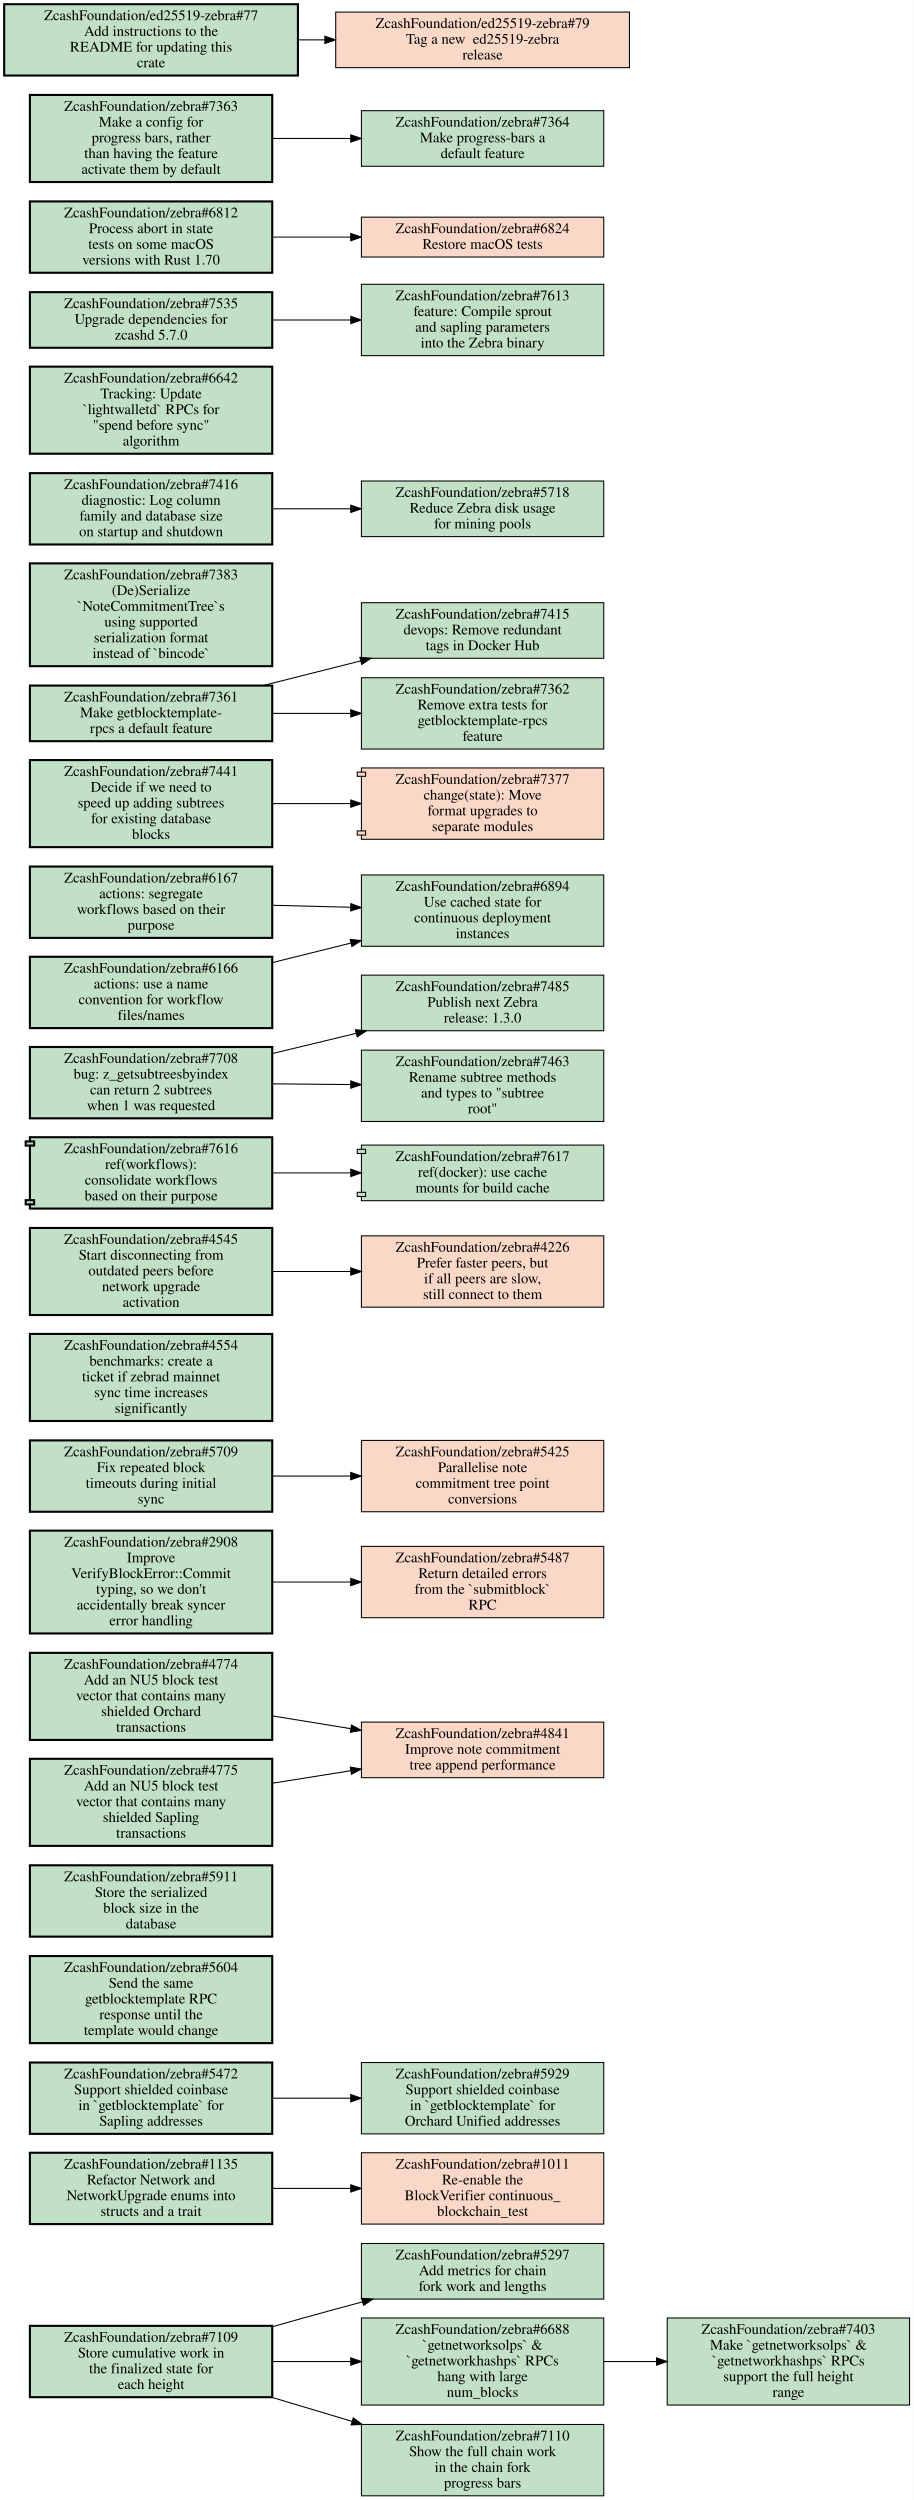
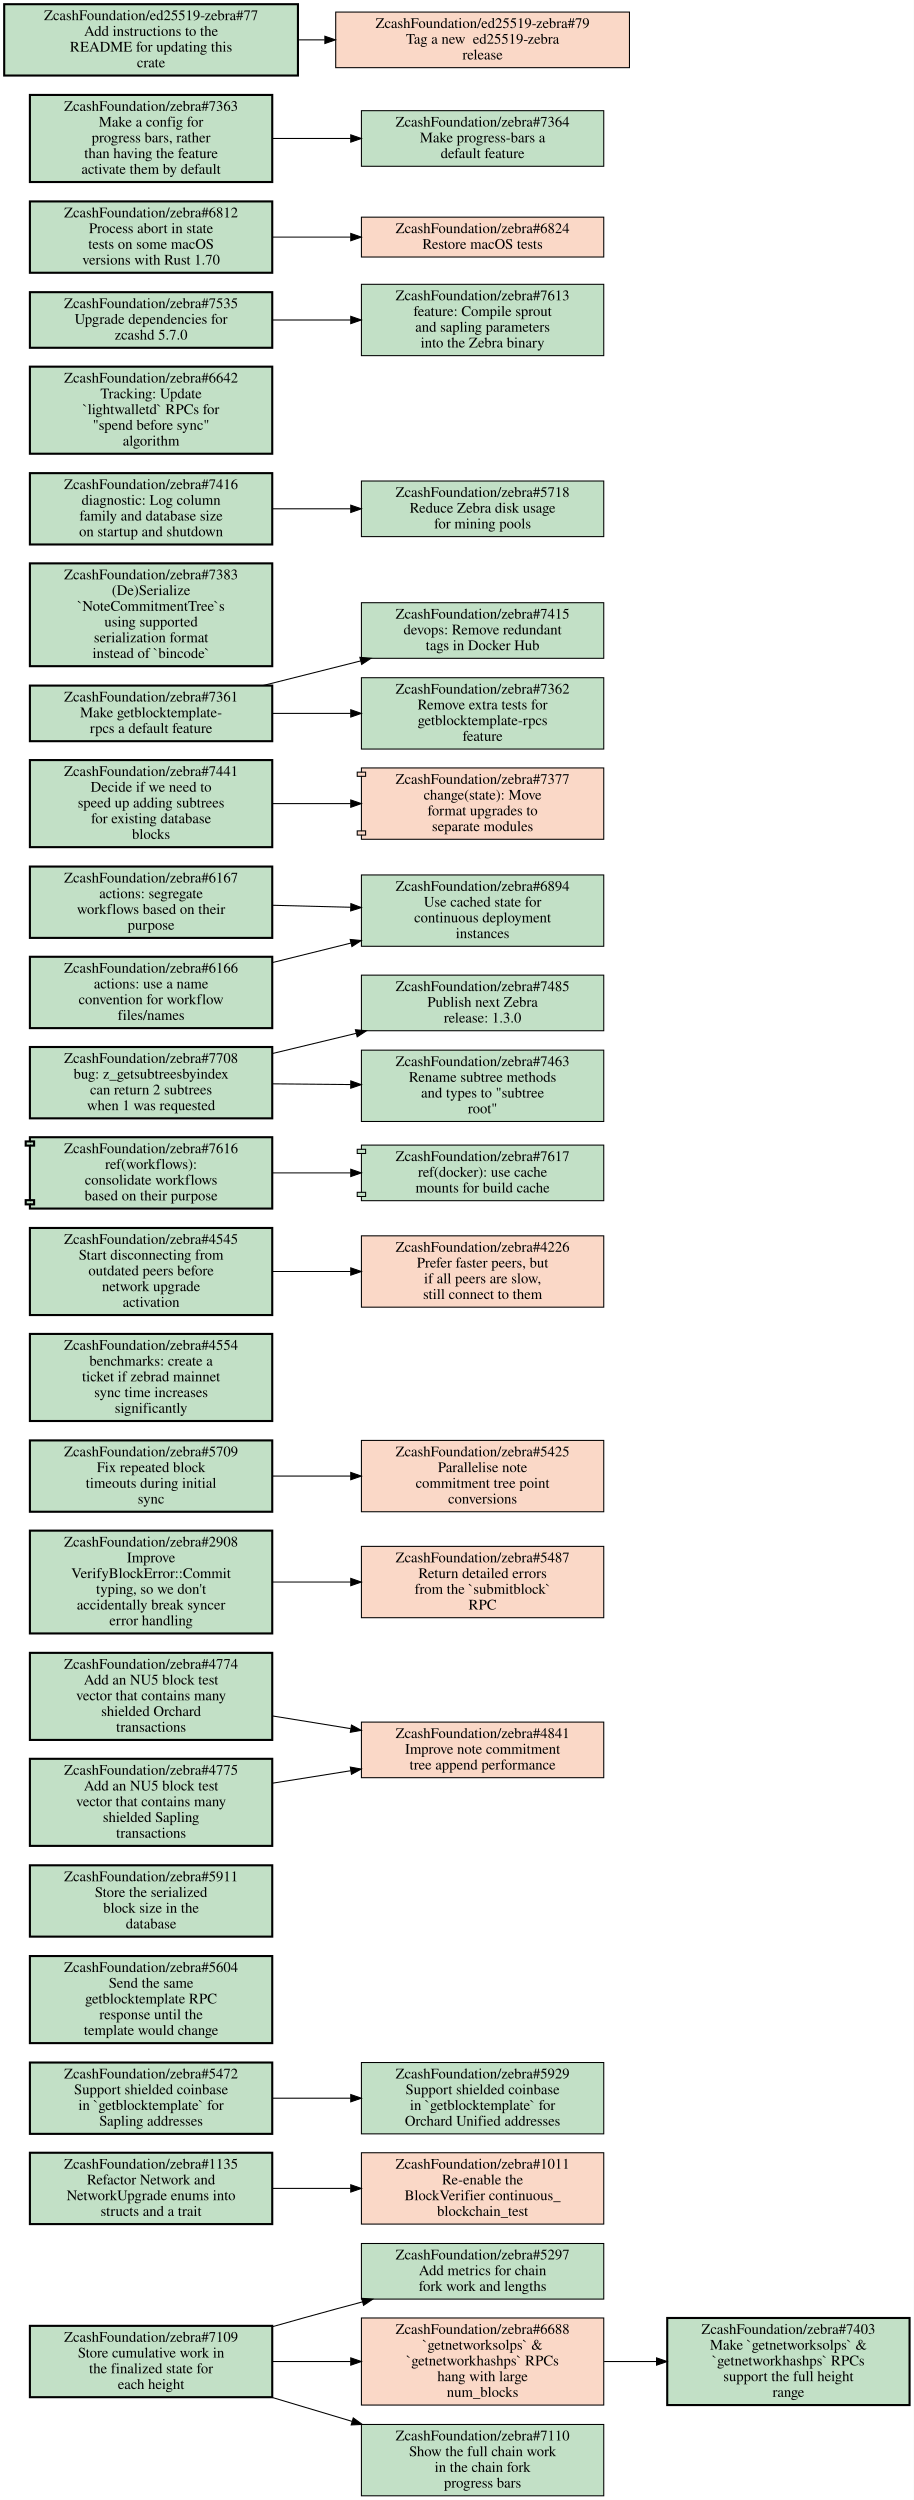
<svg xmlns="http://www.w3.org/2000/svg" xmlns:xlink="http://www.w3.org/1999/xlink" width="871pt" height="2383pt" viewBox="0.00 0.00 871.00 2383.00">
  <g id="graph0" class="graph" transform="scale(1 1) rotate(0) translate(4 2379)">
    <polygon fill="white" stroke="transparent" points="-4,4 -4,-2379 867,-2379 867,4 -4,4" />
    <g id="node1" class="node open">
      <g id="a_node1">
        <a xlink:href="https://github.com/ZcashFoundation/zebra/issues/5297" xlink:title="ZcashFoundation/zebra#5297&#10;Add metrics for chain&#10;fork work and lengths" target="_blank">
          <polygon fill="#c2e0c6" stroke="black" points="571.5,-240.5 340.5,-240.5 340.5,-187.5 571.5,-187.5 571.5,-240.5" />
          <text text-anchor="middle" x="456" y="-225.3" font-family="Times,serif" font-size="14.00">ZcashFoundation/zebra#5297</text>
          <text text-anchor="middle" x="456" y="-210.3" font-family="Times,serif" font-size="14.00">Add metrics for chain</text>
          <text text-anchor="middle" x="456" y="-195.3" font-family="Times,serif" font-size="14.00">fork work and lengths</text>
        </a>
      </g>
    </g>
    <g id="node2" class="node open">
      <g id="a_node2">
        <a xlink:href="https://github.com/ZcashFoundation/zebra/issues/1135" xlink:title="ZcashFoundation/zebra#1135&#10;Refactor Network and&#10;NetworkUpgrade enums into&#10;structs and a trait" target="_blank">
          <polygon fill="#c2e0c6" stroke="black" stroke-width="2" points="255.5,-327 24.5,-327 24.5,-259 255.5,-259 255.5,-327" />
          <text text-anchor="middle" x="140" y="-311.8" font-family="Times,serif" font-size="14.00">ZcashFoundation/zebra#1135</text>
          <text text-anchor="middle" x="140" y="-296.8" font-family="Times,serif" font-size="14.00">Refactor Network and</text>
          <text text-anchor="middle" x="140" y="-281.8" font-family="Times,serif" font-size="14.00">NetworkUpgrade enums into</text>
          <text text-anchor="middle" x="140" y="-266.8" font-family="Times,serif" font-size="14.00">structs and a trait</text>
        </a>
      </g>
    </g>
    <g id="node3" class="node closed">
      <g id="a_node3">
        <a xlink:href="https://github.com/ZcashFoundation/zebra/issues/1011" xlink:title="ZcashFoundation/zebra#1011&#10;Re-enable the&#10;BlockVerifier continuous_&#10;blockchain_test" target="_blank">
          <polygon fill="#fad8c7" stroke="black" points="571.5,-327 340.5,-327 340.5,-259 571.5,-259 571.5,-327" />
          <text text-anchor="middle" x="456" y="-311.8" font-family="Times,serif" font-size="14.00">ZcashFoundation/zebra#1011</text>
          <text text-anchor="middle" x="456" y="-296.8" font-family="Times,serif" font-size="14.00">Re-enable the</text>
          <text text-anchor="middle" x="456" y="-281.8" font-family="Times,serif" font-size="14.00">BlockVerifier continuous_</text>
          <text text-anchor="middle" x="456" y="-266.8" font-family="Times,serif" font-size="14.00">blockchain_test</text>
        </a>
      </g>
    </g>
    <g id="edge1" class="edge">
      <path fill="none" stroke="black" d="M255.69,-293C279.95,-293 305.65,-293 330.25,-293" />
      <polygon fill="black" stroke="black" points="330.35,-296.5 340.35,-293 330.35,-289.5 330.35,-296.5" />
    </g>
    <g id="node4" class="node open">
      <g id="a_node4">
        <a xlink:href="https://github.com/ZcashFoundation/zebra/issues/5472" xlink:title="ZcashFoundation/zebra#5472&#10;Support shielded coinbase&#10;in `getblocktemplate` for&#10;Sapling addresses" target="_blank">
          <polygon fill="#c2e0c6" stroke="black" stroke-width="2" points="255.5,-413 24.5,-413 24.5,-345 255.5,-345 255.5,-413" />
          <text text-anchor="middle" x="140" y="-397.8" font-family="Times,serif" font-size="14.00">ZcashFoundation/zebra#5472</text>
          <text text-anchor="middle" x="140" y="-382.8" font-family="Times,serif" font-size="14.00">Support shielded coinbase</text>
          <text text-anchor="middle" x="140" y="-367.8" font-family="Times,serif" font-size="14.00">in `getblocktemplate` for</text>
          <text text-anchor="middle" x="140" y="-352.8" font-family="Times,serif" font-size="14.00">Sapling addresses</text>
        </a>
      </g>
    </g>
    <g id="node5" class="node open">
      <g id="a_node5">
        <a xlink:href="https://github.com/ZcashFoundation/zebra/issues/5929" xlink:title="ZcashFoundation/zebra#5929&#10;Support shielded coinbase&#10;in `getblocktemplate` for&#10;Orchard Unified addresses" target="_blank">
          <polygon fill="#c2e0c6" stroke="black" points="571.5,-413 340.5,-413 340.5,-345 571.5,-345 571.5,-413" />
          <text text-anchor="middle" x="456" y="-397.8" font-family="Times,serif" font-size="14.00">ZcashFoundation/zebra#5929</text>
          <text text-anchor="middle" x="456" y="-382.8" font-family="Times,serif" font-size="14.00">Support shielded coinbase</text>
          <text text-anchor="middle" x="456" y="-367.8" font-family="Times,serif" font-size="14.00">in `getblocktemplate` for</text>
          <text text-anchor="middle" x="456" y="-352.8" font-family="Times,serif" font-size="14.00">Orchard Unified addresses</text>
        </a>
      </g>
    </g>
    <g id="edge2" class="edge">
      <path fill="none" stroke="black" d="M255.69,-379C279.95,-379 305.65,-379 330.25,-379" />
      <polygon fill="black" stroke="black" points="330.35,-382.5 340.35,-379 330.35,-375.5 330.35,-382.5" />
    </g>
    <g id="node6" class="node open">
      <g id="a_node6">
        <a xlink:href="https://github.com/ZcashFoundation/zebra/issues/7109" xlink:title="ZcashFoundation/zebra#7109&#10;Store cumulative work in&#10;the finalized state for&#10;each height" target="_blank">
          <polygon fill="#c2e0c6" stroke="black" stroke-width="2" points="255.5,-162 24.5,-162 24.5,-94 255.5,-94 255.5,-162" />
          <text text-anchor="middle" x="140" y="-146.8" font-family="Times,serif" font-size="14.00">ZcashFoundation/zebra#7109</text>
          <text text-anchor="middle" x="140" y="-131.8" font-family="Times,serif" font-size="14.00">Store cumulative work in</text>
          <text text-anchor="middle" x="140" y="-116.8" font-family="Times,serif" font-size="14.00">the finalized state for</text>
          <text text-anchor="middle" x="140" y="-101.8" font-family="Times,serif" font-size="14.00">each height</text>
        </a>
      </g>
    </g>
    <g id="edge3" class="edge">
      <path fill="none" stroke="black" d="M255.73,-161.22C275.79,-166.91 296.49,-172.69 316,-178 324.3,-180.26 332.89,-182.57 341.54,-184.86" />
      <polygon fill="black" stroke="black" points="340.76,-188.27 351.32,-187.45 342.55,-181.51 340.76,-188.27" />
    </g>
-     <g id="node7" class="node open">
+     <g id="node7" class="node closed">
      <g id="a_node7">
        <a xlink:href="https://github.com/ZcashFoundation/zebra/issues/6688" xlink:title="ZcashFoundation/zebra#6688&#10;`getnetworksolps` &amp;&#10;`getnetworkhashps` RPCs&#10;hang with large&#10;num_blocks" target="_blank">
-           <polygon fill="#c2e0c6" stroke="black" points="571.5,-169.5 340.5,-169.5 340.5,-86.5 571.5,-86.5 571.5,-169.5" />
+           <polygon fill="#fad8c7" stroke="black" points="571.5,-169.5 340.5,-169.5 340.5,-86.5 571.5,-86.5 571.5,-169.5" />
          <text text-anchor="middle" x="456" y="-154.3" font-family="Times,serif" font-size="14.00">ZcashFoundation/zebra#6688</text>
          <text text-anchor="middle" x="456" y="-139.3" font-family="Times,serif" font-size="14.00">`getnetworksolps` &amp;</text>
          <text text-anchor="middle" x="456" y="-124.3" font-family="Times,serif" font-size="14.00">`getnetworkhashps` RPCs</text>
          <text text-anchor="middle" x="456" y="-109.3" font-family="Times,serif" font-size="14.00">hang with large</text>
          <text text-anchor="middle" x="456" y="-94.3" font-family="Times,serif" font-size="14.00">num_blocks</text>
        </a>
      </g>
    </g>
    <g id="edge4" class="edge">
      <path fill="none" stroke="black" d="M255.69,-128C279.95,-128 305.65,-128 330.25,-128" />
      <polygon fill="black" stroke="black" points="330.35,-131.5 340.35,-128 330.35,-124.5 330.35,-131.5" />
    </g>
    <g id="node8" class="node open">
      <g id="a_node8">
        <a xlink:href="https://github.com/ZcashFoundation/zebra/issues/7110" xlink:title="ZcashFoundation/zebra#7110&#10;Show the full chain work&#10;in the chain fork&#10;progress bars" target="_blank">
          <polygon fill="#c2e0c6" stroke="black" points="571.5,-68 340.5,-68 340.5,0 571.5,0 571.5,-68" />
          <text text-anchor="middle" x="456" y="-52.8" font-family="Times,serif" font-size="14.00">ZcashFoundation/zebra#7110</text>
          <text text-anchor="middle" x="456" y="-37.8" font-family="Times,serif" font-size="14.00">Show the full chain work</text>
          <text text-anchor="middle" x="456" y="-22.8" font-family="Times,serif" font-size="14.00">in the chain fork</text>
          <text text-anchor="middle" x="456" y="-7.8" font-family="Times,serif" font-size="14.00">progress bars</text>
        </a>
      </g>
    </g>
    <g id="edge5" class="edge">
      <path fill="none" stroke="black" d="M254.81,-93.93C279.78,-86.45 306.34,-78.5 331.68,-70.92" />
      <polygon fill="black" stroke="black" points="332.74,-74.25 341.32,-68.03 330.74,-67.55 332.74,-74.25" />
    </g>
    <g id="node9" class="node open">
      <g id="a_node9">
        <a xlink:href="https://github.com/ZcashFoundation/zebra/issues/7403" xlink:title="ZcashFoundation/zebra#7403&#10;Make `getnetworksolps` &amp;&#10;`getnetworkhashps` RPCs&#10;support the full height&#10;range" target="_blank">
-           <polygon fill="#c2e0c6" stroke="black" points="863,-169.5 632,-169.5 632,-86.5 863,-86.5 863,-169.5" />
+           <polygon fill="#c2e0c6" stroke="black" stroke-width="2" points="863,-169.5 632,-169.5 632,-86.5 863,-86.5 863,-169.5" />
          <text text-anchor="middle" x="747.5" y="-154.3" font-family="Times,serif" font-size="14.00">ZcashFoundation/zebra#7403</text>
          <text text-anchor="middle" x="747.5" y="-139.3" font-family="Times,serif" font-size="14.00">Make `getnetworksolps` &amp;</text>
          <text text-anchor="middle" x="747.5" y="-124.3" font-family="Times,serif" font-size="14.00">`getnetworkhashps` RPCs</text>
          <text text-anchor="middle" x="747.5" y="-109.3" font-family="Times,serif" font-size="14.00">support the full height</text>
          <text text-anchor="middle" x="747.5" y="-94.3" font-family="Times,serif" font-size="14.00">range</text>
        </a>
      </g>
    </g>
    <g id="edge6" class="edge">
      <path fill="none" stroke="black" d="M571.83,-128C588.18,-128 605.05,-128 621.57,-128" />
      <polygon fill="black" stroke="black" points="621.81,-131.5 631.81,-128 621.81,-124.5 621.81,-131.5" />
    </g>
    <g id="node10" class="node open">
      <g id="a_node10">
        <a xlink:href="https://github.com/ZcashFoundation/zebra/issues/5604" xlink:title="ZcashFoundation/zebra#5604&#10;Send the same&#10;getblocktemplate RPC&#10;response until the&#10;template would change" target="_blank">
          <polygon fill="#c2e0c6" stroke="black" stroke-width="2" points="255.5,-514.5 24.5,-514.5 24.5,-431.5 255.5,-431.5 255.5,-514.5" />
          <text text-anchor="middle" x="140" y="-499.3" font-family="Times,serif" font-size="14.00">ZcashFoundation/zebra#5604</text>
          <text text-anchor="middle" x="140" y="-484.3" font-family="Times,serif" font-size="14.00">Send the same</text>
          <text text-anchor="middle" x="140" y="-469.3" font-family="Times,serif" font-size="14.00">getblocktemplate RPC</text>
          <text text-anchor="middle" x="140" y="-454.3" font-family="Times,serif" font-size="14.00">response until the</text>
          <text text-anchor="middle" x="140" y="-439.3" font-family="Times,serif" font-size="14.00">template would change</text>
        </a>
      </g>
    </g>
    <g id="node11" class="node open">
      <g id="a_node11">
        <a xlink:href="https://github.com/ZcashFoundation/zebra/issues/5911" xlink:title="ZcashFoundation/zebra#5911&#10;Store the serialized&#10;block size in the&#10;database" target="_blank">
          <polygon fill="#c2e0c6" stroke="black" stroke-width="2" points="255.5,-601 24.5,-601 24.5,-533 255.5,-533 255.5,-601" />
          <text text-anchor="middle" x="140" y="-585.8" font-family="Times,serif" font-size="14.00">ZcashFoundation/zebra#5911</text>
          <text text-anchor="middle" x="140" y="-570.8" font-family="Times,serif" font-size="14.00">Store the serialized</text>
          <text text-anchor="middle" x="140" y="-555.8" font-family="Times,serif" font-size="14.00">block size in the</text>
          <text text-anchor="middle" x="140" y="-540.8" font-family="Times,serif" font-size="14.00">database</text>
        </a>
      </g>
    </g>
    <g id="node12" class="node closed">
      <g id="a_node12">
        <a xlink:href="https://github.com/ZcashFoundation/zebra/issues/4841" xlink:title="ZcashFoundation/zebra#4841&#10;Improve note commitment&#10;tree append performance" target="_blank">
          <polygon fill="#fad8c7" stroke="black" points="571.5,-737.5 340.5,-737.5 340.5,-684.5 571.5,-684.5 571.5,-737.5" />
          <text text-anchor="middle" x="456" y="-722.3" font-family="Times,serif" font-size="14.00">ZcashFoundation/zebra#4841</text>
          <text text-anchor="middle" x="456" y="-707.3" font-family="Times,serif" font-size="14.00">Improve note commitment</text>
          <text text-anchor="middle" x="456" y="-692.3" font-family="Times,serif" font-size="14.00">tree append performance</text>
        </a>
      </g>
    </g>
    <g id="node13" class="node open">
      <g id="a_node13">
        <a xlink:href="https://github.com/ZcashFoundation/zebra/issues/2908" xlink:title="ZcashFoundation/zebra#2908&#10;Improve&#10;VerifyBlockError::Commit&#10;typing, so we don't&#10;accidentally break syncer&#10;error handling" target="_blank">
          <polygon fill="#c2e0c6" stroke="black" stroke-width="2" points="255.5,-920 24.5,-920 24.5,-822 255.5,-822 255.5,-920" />
          <text text-anchor="middle" x="140" y="-904.8" font-family="Times,serif" font-size="14.00">ZcashFoundation/zebra#2908</text>
          <text text-anchor="middle" x="140" y="-889.8" font-family="Times,serif" font-size="14.00">Improve</text>
          <text text-anchor="middle" x="140" y="-874.8" font-family="Times,serif" font-size="14.00">VerifyBlockError::Commit</text>
          <text text-anchor="middle" x="140" y="-859.8" font-family="Times,serif" font-size="14.00">typing, so we don't</text>
          <text text-anchor="middle" x="140" y="-844.8" font-family="Times,serif" font-size="14.00">accidentally break syncer</text>
          <text text-anchor="middle" x="140" y="-829.8" font-family="Times,serif" font-size="14.00">error handling</text>
        </a>
      </g>
    </g>
    <g id="node14" class="node closed">
      <g id="a_node14">
        <a xlink:href="https://github.com/ZcashFoundation/zebra/issues/5487" xlink:title="ZcashFoundation/zebra#5487&#10;Return detailed errors&#10;from the `submitblock`&#10;RPC" target="_blank">
          <polygon fill="#fad8c7" stroke="black" points="571.5,-905 340.5,-905 340.5,-837 571.5,-837 571.5,-905" />
          <text text-anchor="middle" x="456" y="-889.8" font-family="Times,serif" font-size="14.00">ZcashFoundation/zebra#5487</text>
          <text text-anchor="middle" x="456" y="-874.8" font-family="Times,serif" font-size="14.00">Return detailed errors</text>
          <text text-anchor="middle" x="456" y="-859.8" font-family="Times,serif" font-size="14.00">from the `submitblock`</text>
          <text text-anchor="middle" x="456" y="-844.8" font-family="Times,serif" font-size="14.00">RPC</text>
        </a>
      </g>
    </g>
    <g id="edge7" class="edge">
      <path fill="none" stroke="black" d="M255.69,-871C279.95,-871 305.65,-871 330.25,-871" />
      <polygon fill="black" stroke="black" points="330.35,-874.5 340.35,-871 330.35,-867.5 330.35,-874.5" />
    </g>
    <g id="node15" class="node open">
      <g id="a_node15">
        <a xlink:href="https://github.com/ZcashFoundation/zebra/issues/5709" xlink:title="ZcashFoundation/zebra#5709&#10;Fix repeated block&#10;timeouts during initial&#10;sync" target="_blank">
          <polygon fill="#c2e0c6" stroke="black" stroke-width="2" points="255.5,-1006 24.5,-1006 24.5,-938 255.5,-938 255.5,-1006" />
          <text text-anchor="middle" x="140" y="-990.8" font-family="Times,serif" font-size="14.00">ZcashFoundation/zebra#5709</text>
          <text text-anchor="middle" x="140" y="-975.8" font-family="Times,serif" font-size="14.00">Fix repeated block</text>
          <text text-anchor="middle" x="140" y="-960.8" font-family="Times,serif" font-size="14.00">timeouts during initial</text>
          <text text-anchor="middle" x="140" y="-945.8" font-family="Times,serif" font-size="14.00">sync</text>
        </a>
      </g>
    </g>
    <g id="node16" class="node closed">
      <g id="a_node16">
        <a xlink:href="https://github.com/ZcashFoundation/zebra/issues/5425" xlink:title="ZcashFoundation/zebra#5425&#10;Parallelise note&#10;commitment tree point&#10;conversions" target="_blank">
          <polygon fill="#fad8c7" stroke="black" points="571.5,-1006 340.5,-1006 340.5,-938 571.5,-938 571.5,-1006" />
          <text text-anchor="middle" x="456" y="-990.8" font-family="Times,serif" font-size="14.00">ZcashFoundation/zebra#5425</text>
          <text text-anchor="middle" x="456" y="-975.8" font-family="Times,serif" font-size="14.00">Parallelise note</text>
          <text text-anchor="middle" x="456" y="-960.8" font-family="Times,serif" font-size="14.00">commitment tree point</text>
          <text text-anchor="middle" x="456" y="-945.8" font-family="Times,serif" font-size="14.00">conversions</text>
        </a>
      </g>
    </g>
    <g id="edge8" class="edge">
      <path fill="none" stroke="black" d="M255.69,-972C279.95,-972 305.65,-972 330.25,-972" />
      <polygon fill="black" stroke="black" points="330.35,-975.5 340.35,-972 330.35,-968.5 330.35,-975.5" />
    </g>
    <g id="node17" class="node open">
      <g id="a_node17">
        <a xlink:href="https://github.com/ZcashFoundation/zebra/issues/4774" xlink:title="ZcashFoundation/zebra#4774&#10;Add an NU5 block test&#10;vector that contains many&#10;shielded Orchard&#10;transactions" target="_blank">
          <polygon fill="#c2e0c6" stroke="black" stroke-width="2" points="255.5,-803.5 24.5,-803.5 24.5,-720.5 255.5,-720.5 255.5,-803.5" />
          <text text-anchor="middle" x="140" y="-788.3" font-family="Times,serif" font-size="14.00">ZcashFoundation/zebra#4774</text>
          <text text-anchor="middle" x="140" y="-773.3" font-family="Times,serif" font-size="14.00">Add an NU5 block test</text>
          <text text-anchor="middle" x="140" y="-758.3" font-family="Times,serif" font-size="14.00">vector that contains many</text>
          <text text-anchor="middle" x="140" y="-743.3" font-family="Times,serif" font-size="14.00">shielded Orchard</text>
          <text text-anchor="middle" x="140" y="-728.3" font-family="Times,serif" font-size="14.00">transactions</text>
        </a>
      </g>
    </g>
    <g id="edge9" class="edge">
      <path fill="none" stroke="black" d="M255.69,-743.37C279.95,-739.43 305.65,-735.26 330.25,-731.26" />
      <polygon fill="black" stroke="black" points="331.04,-734.68 340.35,-729.62 329.92,-727.77 331.04,-734.68" />
    </g>
    <g id="node18" class="node open">
      <g id="a_node18">
        <a xlink:href="https://github.com/ZcashFoundation/zebra/issues/4775" xlink:title="ZcashFoundation/zebra#4775&#10;Add an NU5 block test&#10;vector that contains many&#10;shielded Sapling&#10;transactions" target="_blank">
          <polygon fill="#c2e0c6" stroke="black" stroke-width="2" points="255.5,-702.5 24.5,-702.5 24.5,-619.5 255.5,-619.5 255.5,-702.5" />
          <text text-anchor="middle" x="140" y="-687.3" font-family="Times,serif" font-size="14.00">ZcashFoundation/zebra#4775</text>
          <text text-anchor="middle" x="140" y="-672.3" font-family="Times,serif" font-size="14.00">Add an NU5 block test</text>
          <text text-anchor="middle" x="140" y="-657.3" font-family="Times,serif" font-size="14.00">vector that contains many</text>
          <text text-anchor="middle" x="140" y="-642.3" font-family="Times,serif" font-size="14.00">shielded Sapling</text>
          <text text-anchor="middle" x="140" y="-627.3" font-family="Times,serif" font-size="14.00">transactions</text>
        </a>
      </g>
    </g>
    <g id="edge10" class="edge">
      <path fill="none" stroke="black" d="M255.69,-679.26C279.95,-683.13 305.65,-687.22 330.25,-691.14" />
      <polygon fill="black" stroke="black" points="329.93,-694.63 340.35,-692.74 331.02,-687.72 329.93,-694.63" />
    </g>
    <g id="node19" class="node open">
      <g id="a_node19">
        <a xlink:href="https://github.com/ZcashFoundation/zebra/issues/4554" xlink:title="ZcashFoundation/zebra#4554&#10;benchmarks: create a&#10;ticket if zebrad mainnet&#10;sync time increases&#10;significantly" target="_blank">
          <polygon fill="#c2e0c6" stroke="black" stroke-width="2" points="255.5,-1107.5 24.5,-1107.5 24.5,-1024.5 255.5,-1024.5 255.5,-1107.5" />
          <text text-anchor="middle" x="140" y="-1092.3" font-family="Times,serif" font-size="14.00">ZcashFoundation/zebra#4554</text>
          <text text-anchor="middle" x="140" y="-1077.3" font-family="Times,serif" font-size="14.00">benchmarks: create a</text>
          <text text-anchor="middle" x="140" y="-1062.3" font-family="Times,serif" font-size="14.00">ticket if zebrad mainnet</text>
          <text text-anchor="middle" x="140" y="-1047.3" font-family="Times,serif" font-size="14.00">sync time increases</text>
          <text text-anchor="middle" x="140" y="-1032.3" font-family="Times,serif" font-size="14.00">significantly</text>
        </a>
      </g>
    </g>
    <g id="node20" class="node open">
      <g id="a_node20">
        <a xlink:href="https://github.com/ZcashFoundation/zebra/issues/4545" xlink:title="ZcashFoundation/zebra#4545&#10;Start disconnecting from&#10;outdated peers before&#10;network upgrade&#10;activation" target="_blank">
          <polygon fill="#c2e0c6" stroke="black" stroke-width="2" points="255.5,-1208.5 24.5,-1208.5 24.5,-1125.5 255.5,-1125.5 255.5,-1208.5" />
          <text text-anchor="middle" x="140" y="-1193.3" font-family="Times,serif" font-size="14.00">ZcashFoundation/zebra#4545</text>
          <text text-anchor="middle" x="140" y="-1178.3" font-family="Times,serif" font-size="14.00">Start disconnecting from</text>
          <text text-anchor="middle" x="140" y="-1163.3" font-family="Times,serif" font-size="14.00">outdated peers before</text>
          <text text-anchor="middle" x="140" y="-1148.3" font-family="Times,serif" font-size="14.00">network upgrade</text>
          <text text-anchor="middle" x="140" y="-1133.3" font-family="Times,serif" font-size="14.00">activation</text>
        </a>
      </g>
    </g>
    <g id="node21" class="node closed">
      <g id="a_node21">
        <a xlink:href="https://github.com/ZcashFoundation/zebra/issues/4226" xlink:title="ZcashFoundation/zebra#4226&#10;Prefer faster peers, but&#10;if all peers are slow,&#10;still connect to them" target="_blank">
          <polygon fill="#fad8c7" stroke="black" points="571.5,-1201 340.5,-1201 340.5,-1133 571.5,-1133 571.5,-1201" />
          <text text-anchor="middle" x="456" y="-1185.8" font-family="Times,serif" font-size="14.00">ZcashFoundation/zebra#4226</text>
          <text text-anchor="middle" x="456" y="-1170.8" font-family="Times,serif" font-size="14.00">Prefer faster peers, but</text>
          <text text-anchor="middle" x="456" y="-1155.8" font-family="Times,serif" font-size="14.00">if all peers are slow,</text>
          <text text-anchor="middle" x="456" y="-1140.8" font-family="Times,serif" font-size="14.00">still connect to them</text>
        </a>
      </g>
    </g>
    <g id="edge11" class="edge">
      <path fill="none" stroke="black" d="M255.69,-1167C279.95,-1167 305.65,-1167 330.25,-1167" />
      <polygon fill="black" stroke="black" points="330.35,-1170.5 340.35,-1167 330.35,-1163.5 330.35,-1170.5" />
    </g>
    <g id="node22" class="node open">
      <g id="a_node22">
        <a xlink:href="https://github.com/ZcashFoundation/zebra/pull/7616" xlink:title="ZcashFoundation/zebra#7616&#10;ref(workflows):&#10;consolidate workflows&#10;based on their purpose" target="_blank">
          <polygon fill="#c2e0c6" stroke="black" stroke-width="2" points="255.5,-1295 24.5,-1295 24.5,-1291 20.5,-1291 20.5,-1287 24.5,-1287 24.5,-1235 20.5,-1235 20.5,-1231 24.5,-1231 24.5,-1227 255.5,-1227 255.5,-1295" />
          <polyline fill="none" stroke="black" stroke-width="2" points="24.5,-1291 28.5,-1291 28.5,-1287 24.5,-1287 " />
          <polyline fill="none" stroke="black" stroke-width="2" points="24.5,-1235 28.5,-1235 28.5,-1231 24.5,-1231 " />
          <text text-anchor="middle" x="140" y="-1279.8" font-family="Times,serif" font-size="14.00">ZcashFoundation/zebra#7616</text>
          <text text-anchor="middle" x="140" y="-1264.8" font-family="Times,serif" font-size="14.00">ref(workflows):</text>
          <text text-anchor="middle" x="140" y="-1249.8" font-family="Times,serif" font-size="14.00">consolidate workflows</text>
          <text text-anchor="middle" x="140" y="-1234.8" font-family="Times,serif" font-size="14.00">based on their purpose</text>
        </a>
      </g>
    </g>
    <g id="node23" class="node open">
      <g id="a_node23">
        <a xlink:href="https://github.com/ZcashFoundation/zebra/pull/7617" xlink:title="ZcashFoundation/zebra#7617&#10;ref(docker): use cache&#10;mounts for build cache" target="_blank">
          <polygon fill="#c2e0c6" stroke="black" points="571.5,-1287.5 340.5,-1287.5 340.5,-1283.5 336.5,-1283.5 336.5,-1279.5 340.5,-1279.5 340.5,-1242.5 336.5,-1242.5 336.5,-1238.5 340.5,-1238.5 340.5,-1234.5 571.5,-1234.5 571.5,-1287.5" />
          <polyline fill="none" stroke="black" points="340.5,-1283.5 344.5,-1283.5 344.5,-1279.5 340.5,-1279.5 " />
          <polyline fill="none" stroke="black" points="340.5,-1242.5 344.5,-1242.5 344.5,-1238.5 340.5,-1238.5 " />
          <text text-anchor="middle" x="456" y="-1272.3" font-family="Times,serif" font-size="14.00">ZcashFoundation/zebra#7617</text>
          <text text-anchor="middle" x="456" y="-1257.3" font-family="Times,serif" font-size="14.00">ref(docker): use cache</text>
          <text text-anchor="middle" x="456" y="-1242.3" font-family="Times,serif" font-size="14.00">mounts for build cache</text>
        </a>
      </g>
    </g>
    <g id="edge12" class="edge">
      <path fill="none" stroke="black" d="M255.69,-1261C279.95,-1261 305.65,-1261 330.25,-1261" />
      <polygon fill="black" stroke="black" points="330.35,-1264.5 340.35,-1261 330.35,-1257.5 330.35,-1264.5" />
    </g>
    <g id="node24" class="node open">
      <g id="a_node24">
        <a xlink:href="https://github.com/ZcashFoundation/zebra/issues/7485" xlink:title="ZcashFoundation/zebra#7485&#10;Publish next Zebra&#10;release: 1.3.0" target="_blank">
          <polygon fill="#c2e0c6" stroke="black" points="571.5,-1449.5 340.5,-1449.5 340.5,-1396.5 571.5,-1396.5 571.5,-1449.5" />
          <text text-anchor="middle" x="456" y="-1434.3" font-family="Times,serif" font-size="14.00">ZcashFoundation/zebra#7485</text>
          <text text-anchor="middle" x="456" y="-1419.3" font-family="Times,serif" font-size="14.00">Publish next Zebra</text>
          <text text-anchor="middle" x="456" y="-1404.3" font-family="Times,serif" font-size="14.00">release: 1.3.0</text>
        </a>
      </g>
    </g>
    <g id="node25" class="node open">
      <g id="a_node25">
        <a xlink:href="https://github.com/ZcashFoundation/zebra/issues/6167" xlink:title="ZcashFoundation/zebra#6167&#10;actions: segregate&#10;workflows based on their&#10;purpose" target="_blank">
          <polygon fill="#c2e0c6" stroke="black" stroke-width="2" points="255.5,-1553 24.5,-1553 24.5,-1485 255.5,-1485 255.5,-1553" />
          <text text-anchor="middle" x="140" y="-1537.8" font-family="Times,serif" font-size="14.00">ZcashFoundation/zebra#6167</text>
          <text text-anchor="middle" x="140" y="-1522.8" font-family="Times,serif" font-size="14.00">actions: segregate</text>
          <text text-anchor="middle" x="140" y="-1507.8" font-family="Times,serif" font-size="14.00">workflows based on their</text>
          <text text-anchor="middle" x="140" y="-1492.8" font-family="Times,serif" font-size="14.00">purpose</text>
        </a>
      </g>
    </g>
    <g id="node26" class="node open">
      <g id="a_node26">
        <a xlink:href="https://github.com/ZcashFoundation/zebra/issues/6894" xlink:title="ZcashFoundation/zebra#6894&#10;Use cached state for&#10;continuous deployment&#10;instances" target="_blank">
          <polygon fill="#c2e0c6" stroke="black" points="571.5,-1545 340.5,-1545 340.5,-1477 571.5,-1477 571.5,-1545" />
          <text text-anchor="middle" x="456" y="-1529.8" font-family="Times,serif" font-size="14.00">ZcashFoundation/zebra#6894</text>
          <text text-anchor="middle" x="456" y="-1514.8" font-family="Times,serif" font-size="14.00">Use cached state for</text>
          <text text-anchor="middle" x="456" y="-1499.8" font-family="Times,serif" font-size="14.00">continuous deployment</text>
          <text text-anchor="middle" x="456" y="-1484.8" font-family="Times,serif" font-size="14.00">instances</text>
        </a>
      </g>
    </g>
    <g id="edge13" class="edge">
      <path fill="none" stroke="black" d="M255.69,-1516.1C279.95,-1515.5 305.65,-1514.8 330.25,-1514.2" />
      <polygon fill="black" stroke="black" points="330.46,-1517.7 340.35,-1513.9 330.25,-1510.7 330.46,-1517.7" />
    </g>
    <g id="node27" class="node open">
      <g id="a_node27">
        <a xlink:href="https://github.com/ZcashFoundation/zebra/issues/6166" xlink:title="ZcashFoundation/zebra#6166&#10;actions: use a name&#10;convention for workflow&#10;files/names" target="_blank">
          <polygon fill="#c2e0c6" stroke="black" stroke-width="2" points="255.5,-1467 24.5,-1467 24.5,-1399 255.5,-1399 255.5,-1467" />
          <text text-anchor="middle" x="140" y="-1451.8" font-family="Times,serif" font-size="14.00">ZcashFoundation/zebra#6166</text>
          <text text-anchor="middle" x="140" y="-1436.8" font-family="Times,serif" font-size="14.00">actions: use a name</text>
          <text text-anchor="middle" x="140" y="-1421.8" font-family="Times,serif" font-size="14.00">convention for workflow</text>
          <text text-anchor="middle" x="140" y="-1406.8" font-family="Times,serif" font-size="14.00">files/names</text>
        </a>
      </g>
    </g>
    <g id="edge14" class="edge">
      <path fill="none" stroke="black" d="M255.69,-1461.5C280.05,-1467.5 305.88,-1474 330.58,-1480.1" />
      <polygon fill="black" stroke="black" points="329.8,-1483.51 340.35,-1482.5 331.47,-1476.72 329.8,-1483.51" />
    </g>
    <g id="node28" class="node closed">
      <g id="a_node28">
        <a xlink:href="https://github.com/ZcashFoundation/zebra/pull/7377" xlink:title="ZcashFoundation/zebra#7377&#10;change(state): Move&#10;format upgrades to&#10;separate modules" target="_blank">
          <polygon fill="#fad8c7" stroke="black" points="571.5,-1647 340.5,-1647 340.5,-1643 336.5,-1643 336.5,-1639 340.5,-1639 340.5,-1587 336.5,-1587 336.5,-1583 340.5,-1583 340.5,-1579 571.5,-1579 571.5,-1647" />
          <polyline fill="none" stroke="black" points="340.5,-1643 344.5,-1643 344.5,-1639 340.5,-1639 " />
          <polyline fill="none" stroke="black" points="340.5,-1587 344.5,-1587 344.5,-1583 340.5,-1583 " />
          <text text-anchor="middle" x="456" y="-1631.8" font-family="Times,serif" font-size="14.00">ZcashFoundation/zebra#7377</text>
          <text text-anchor="middle" x="456" y="-1616.8" font-family="Times,serif" font-size="14.00">change(state): Move</text>
          <text text-anchor="middle" x="456" y="-1601.8" font-family="Times,serif" font-size="14.00">format upgrades to</text>
          <text text-anchor="middle" x="456" y="-1586.8" font-family="Times,serif" font-size="14.00">separate modules</text>
        </a>
      </g>
    </g>
    <g id="node29" class="node open">
      <g id="a_node29">
        <a xlink:href="https://github.com/ZcashFoundation/zebra/issues/7441" xlink:title="ZcashFoundation/zebra#7441&#10;Decide if we need to&#10;speed up adding subtrees&#10;for existing database&#10;blocks" target="_blank">
          <polygon fill="#c2e0c6" stroke="black" stroke-width="2" points="255.5,-1654.5 24.5,-1654.5 24.5,-1571.5 255.5,-1571.5 255.5,-1654.5" />
          <text text-anchor="middle" x="140" y="-1639.3" font-family="Times,serif" font-size="14.00">ZcashFoundation/zebra#7441</text>
          <text text-anchor="middle" x="140" y="-1624.3" font-family="Times,serif" font-size="14.00">Decide if we need to</text>
          <text text-anchor="middle" x="140" y="-1609.3" font-family="Times,serif" font-size="14.00">speed up adding subtrees</text>
          <text text-anchor="middle" x="140" y="-1594.3" font-family="Times,serif" font-size="14.00">for existing database</text>
          <text text-anchor="middle" x="140" y="-1579.3" font-family="Times,serif" font-size="14.00">blocks</text>
        </a>
      </g>
    </g>
    <g id="edge15" class="edge">
      <path fill="none" stroke="black" d="M255.69,-1613C279.95,-1613 305.65,-1613 330.25,-1613" />
      <polygon fill="black" stroke="black" points="330.35,-1616.5 340.35,-1613 330.35,-1609.5 330.35,-1616.5" />
    </g>
    <g id="node30" class="node open">
      <g id="a_node30">
        <a xlink:href="https://github.com/ZcashFoundation/zebra/issues/7361" xlink:title="ZcashFoundation/zebra#7361&#10;Make getblocktemplate-&#10;rpcs a default feature" target="_blank">
          <polygon fill="#c2e0c6" stroke="black" stroke-width="2" points="255.5,-1725.5 24.5,-1725.5 24.5,-1672.5 255.5,-1672.5 255.5,-1725.5" />
          <text text-anchor="middle" x="140" y="-1710.3" font-family="Times,serif" font-size="14.00">ZcashFoundation/zebra#7361</text>
          <text text-anchor="middle" x="140" y="-1695.3" font-family="Times,serif" font-size="14.00">Make getblocktemplate-</text>
          <text text-anchor="middle" x="140" y="-1680.3" font-family="Times,serif" font-size="14.00">rpcs a default feature</text>
        </a>
      </g>
    </g>
    <g id="node31" class="node open">
      <g id="a_node31">
        <a xlink:href="https://github.com/ZcashFoundation/zebra/issues/7415" xlink:title="ZcashFoundation/zebra#7415&#10;devops: Remove redundant&#10;tags in Docker Hub" target="_blank">
          <polygon fill="#c2e0c6" stroke="black" points="571.5,-1804.5 340.5,-1804.5 340.5,-1751.5 571.5,-1751.5 571.5,-1804.5" />
          <text text-anchor="middle" x="456" y="-1789.3" font-family="Times,serif" font-size="14.00">ZcashFoundation/zebra#7415</text>
          <text text-anchor="middle" x="456" y="-1774.3" font-family="Times,serif" font-size="14.00">devops: Remove redundant</text>
          <text text-anchor="middle" x="456" y="-1759.3" font-family="Times,serif" font-size="14.00">tags in Docker Hub</text>
        </a>
      </g>
    </g>
    <g id="edge16" class="edge">
      <path fill="none" stroke="black" d="M246.43,-1725.5C276.41,-1733.1 309.22,-1741.3 339.75,-1749" />
      <polygon fill="black" stroke="black" points="339.03,-1752.43 349.58,-1751.5 340.75,-1745.64 339.03,-1752.43" />
    </g>
    <g id="node32" class="node open">
      <g id="a_node32">
        <a xlink:href="https://github.com/ZcashFoundation/zebra/issues/7362" xlink:title="ZcashFoundation/zebra#7362&#10;Remove extra tests for&#10;getblocktemplate-rpcs&#10;feature" target="_blank">
          <polygon fill="#c2e0c6" stroke="black" points="571.5,-1733 340.5,-1733 340.5,-1665 571.5,-1665 571.5,-1733" />
          <text text-anchor="middle" x="456" y="-1717.8" font-family="Times,serif" font-size="14.00">ZcashFoundation/zebra#7362</text>
          <text text-anchor="middle" x="456" y="-1702.8" font-family="Times,serif" font-size="14.00">Remove extra tests for</text>
          <text text-anchor="middle" x="456" y="-1687.8" font-family="Times,serif" font-size="14.00">getblocktemplate-rpcs</text>
          <text text-anchor="middle" x="456" y="-1672.8" font-family="Times,serif" font-size="14.00">feature</text>
        </a>
      </g>
    </g>
    <g id="edge17" class="edge">
      <path fill="none" stroke="black" d="M255.69,-1699C279.95,-1699 305.65,-1699 330.25,-1699" />
      <polygon fill="black" stroke="black" points="330.35,-1702.5 340.35,-1699 330.35,-1695.5 330.35,-1702.5" />
    </g>
    <g id="node33" class="node open">
      <g id="a_node33">
        <a xlink:href="https://github.com/ZcashFoundation/zebra/issues/7383" xlink:title="ZcashFoundation/zebra#7383&#10;(De)Serialize&#10;`NoteCommitmentTree`s&#10;using supported&#10;serialization format&#10;instead of `bincode`" target="_blank">
          <polygon fill="#c2e0c6" stroke="black" stroke-width="2" points="255.5,-1842 24.5,-1842 24.5,-1744 255.5,-1744 255.5,-1842" />
          <text text-anchor="middle" x="140" y="-1826.8" font-family="Times,serif" font-size="14.00">ZcashFoundation/zebra#7383</text>
          <text text-anchor="middle" x="140" y="-1811.8" font-family="Times,serif" font-size="14.00">(De)Serialize</text>
          <text text-anchor="middle" x="140" y="-1796.8" font-family="Times,serif" font-size="14.00">`NoteCommitmentTree`s</text>
          <text text-anchor="middle" x="140" y="-1781.8" font-family="Times,serif" font-size="14.00">using supported</text>
          <text text-anchor="middle" x="140" y="-1766.8" font-family="Times,serif" font-size="14.00">serialization format</text>
          <text text-anchor="middle" x="140" y="-1751.8" font-family="Times,serif" font-size="14.00">instead of `bincode`</text>
        </a>
      </g>
    </g>
    <g id="node34" class="node open">
      <g id="a_node34">
        <a xlink:href="https://github.com/ZcashFoundation/zebra/issues/7416" xlink:title="ZcashFoundation/zebra#7416&#10;diagnostic: Log column&#10;family and database size&#10;on startup and shutdown" target="_blank">
          <polygon fill="#c2e0c6" stroke="black" stroke-width="2" points="255.5,-1928 24.5,-1928 24.5,-1860 255.5,-1860 255.5,-1928" />
          <text text-anchor="middle" x="140" y="-1912.8" font-family="Times,serif" font-size="14.00">ZcashFoundation/zebra#7416</text>
          <text text-anchor="middle" x="140" y="-1897.8" font-family="Times,serif" font-size="14.00">diagnostic: Log column</text>
          <text text-anchor="middle" x="140" y="-1882.8" font-family="Times,serif" font-size="14.00">family and database size</text>
          <text text-anchor="middle" x="140" y="-1867.8" font-family="Times,serif" font-size="14.00">on startup and shutdown</text>
        </a>
      </g>
    </g>
    <g id="node35" class="node open">
      <g id="a_node35">
        <a xlink:href="https://github.com/ZcashFoundation/zebra/issues/5718" xlink:title="ZcashFoundation/zebra#5718&#10;Reduce Zebra disk usage&#10;for mining pools" target="_blank">
          <polygon fill="#c2e0c6" stroke="black" points="571.5,-1920.5 340.5,-1920.5 340.5,-1867.5 571.5,-1867.5 571.5,-1920.5" />
          <text text-anchor="middle" x="456" y="-1905.3" font-family="Times,serif" font-size="14.00">ZcashFoundation/zebra#5718</text>
          <text text-anchor="middle" x="456" y="-1890.3" font-family="Times,serif" font-size="14.00">Reduce Zebra disk usage</text>
          <text text-anchor="middle" x="456" y="-1875.3" font-family="Times,serif" font-size="14.00">for mining pools</text>
        </a>
      </g>
    </g>
    <g id="edge18" class="edge">
      <path fill="none" stroke="black" d="M255.69,-1894C279.95,-1894 305.65,-1894 330.25,-1894" />
      <polygon fill="black" stroke="black" points="330.35,-1897.5 340.35,-1894 330.35,-1890.5 330.35,-1897.5" />
    </g>
    <g id="node36" class="node open">
      <g id="a_node36">
        <a xlink:href="https://github.com/ZcashFoundation/zebra/issues/6642" xlink:title="ZcashFoundation/zebra#6642&#10;Tracking: Update&#10;`lightwalletd` RPCs for&#10;&quot;spend before sync&quot;&#10;algorithm" target="_blank">
          <polygon fill="#c2e0c6" stroke="black" stroke-width="2" points="255.5,-2029.5 24.5,-2029.5 24.5,-1946.5 255.5,-1946.5 255.5,-2029.5" />
          <text text-anchor="middle" x="140" y="-2014.3" font-family="Times,serif" font-size="14.00">ZcashFoundation/zebra#6642</text>
          <text text-anchor="middle" x="140" y="-1999.3" font-family="Times,serif" font-size="14.00">Tracking: Update</text>
          <text text-anchor="middle" x="140" y="-1984.3" font-family="Times,serif" font-size="14.00">`lightwalletd` RPCs for</text>
          <text text-anchor="middle" x="140" y="-1969.3" font-family="Times,serif" font-size="14.00">"spend before sync"</text>
          <text text-anchor="middle" x="140" y="-1954.3" font-family="Times,serif" font-size="14.00">algorithm</text>
        </a>
      </g>
    </g>
    <g id="node37" class="node open">
      <g id="a_node37">
        <a xlink:href="https://github.com/ZcashFoundation/zebra/issues/7708" xlink:title="ZcashFoundation/zebra#7708&#10;bug: z_getsubtreesbyindex&#10;can return 2 subtrees&#10;when 1 was requested" target="_blank">
          <polygon fill="#c2e0c6" stroke="black" stroke-width="2" points="255.5,-1381 24.5,-1381 24.5,-1313 255.5,-1313 255.5,-1381" />
          <text text-anchor="middle" x="140" y="-1365.8" font-family="Times,serif" font-size="14.00">ZcashFoundation/zebra#7708</text>
          <text text-anchor="middle" x="140" y="-1350.8" font-family="Times,serif" font-size="14.00">bug: z_getsubtreesbyindex</text>
          <text text-anchor="middle" x="140" y="-1335.8" font-family="Times,serif" font-size="14.00">can return 2 subtrees</text>
          <text text-anchor="middle" x="140" y="-1320.8" font-family="Times,serif" font-size="14.00">when 1 was requested</text>
        </a>
      </g>
    </g>
    <g id="edge19" class="edge">
      <path fill="none" stroke="black" d="M255.69,-1374.8C281.64,-1381 309.25,-1387.7 335.39,-1394" />
      <polygon fill="black" stroke="black" points="334.78,-1397.46 345.33,-1396.5 336.49,-1390.67 334.78,-1397.46" />
    </g>
    <g id="node38" class="node open">
      <g id="a_node38">
        <a xlink:href="https://github.com/ZcashFoundation/zebra/issues/7463" xlink:title="ZcashFoundation/zebra#7463&#10;Rename subtree methods&#10;and types to &quot;subtree&#10;root&quot;" target="_blank">
          <polygon fill="#c2e0c6" stroke="black" points="571.5,-1378 340.5,-1378 340.5,-1310 571.5,-1310 571.5,-1378" />
          <text text-anchor="middle" x="456" y="-1362.8" font-family="Times,serif" font-size="14.00">ZcashFoundation/zebra#7463</text>
          <text text-anchor="middle" x="456" y="-1347.8" font-family="Times,serif" font-size="14.00">Rename subtree methods</text>
          <text text-anchor="middle" x="456" y="-1332.8" font-family="Times,serif" font-size="14.00">and types to "subtree</text>
          <text text-anchor="middle" x="456" y="-1317.8" font-family="Times,serif" font-size="14.00">root"</text>
        </a>
      </g>
    </g>
    <g id="edge20" class="edge">
      <path fill="none" stroke="black" d="M255.69,-1345.9C279.95,-1345.7 305.65,-1345.4 330.25,-1345.2" />
      <polygon fill="black" stroke="black" points="330.39,-1348.7 340.35,-1345.1 330.32,-1341.7 330.39,-1348.7" />
    </g>
    <g id="node39" class="node open">
      <g id="a_node39">
        <a xlink:href="https://github.com/ZcashFoundation/zebra/issues/7535" xlink:title="ZcashFoundation/zebra#7535&#10;Upgrade dependencies for&#10;zcashd 5.7.0" target="_blank">
          <polygon fill="#c2e0c6" stroke="black" stroke-width="2" points="255.5,-2100.5 24.5,-2100.5 24.5,-2047.5 255.5,-2047.5 255.5,-2100.5" />
          <text text-anchor="middle" x="140" y="-2085.3" font-family="Times,serif" font-size="14.00">ZcashFoundation/zebra#7535</text>
          <text text-anchor="middle" x="140" y="-2070.3" font-family="Times,serif" font-size="14.00">Upgrade dependencies for</text>
          <text text-anchor="middle" x="140" y="-2055.3" font-family="Times,serif" font-size="14.00">zcashd 5.7.0</text>
        </a>
      </g>
    </g>
    <g id="node40" class="node open">
      <g id="a_node40">
        <a xlink:href="https://github.com/ZcashFoundation/zebra/issues/7613" xlink:title="ZcashFoundation/zebra#7613&#10;feature: Compile sprout&#10;and sapling parameters&#10;into the Zebra binary" target="_blank">
          <polygon fill="#c2e0c6" stroke="black" points="571.5,-2108 340.5,-2108 340.5,-2040 571.5,-2040 571.5,-2108" />
          <text text-anchor="middle" x="456" y="-2092.8" font-family="Times,serif" font-size="14.00">ZcashFoundation/zebra#7613</text>
          <text text-anchor="middle" x="456" y="-2077.8" font-family="Times,serif" font-size="14.00">feature: Compile sprout</text>
          <text text-anchor="middle" x="456" y="-2062.8" font-family="Times,serif" font-size="14.00">and sapling parameters</text>
          <text text-anchor="middle" x="456" y="-2047.8" font-family="Times,serif" font-size="14.00">into the Zebra binary</text>
        </a>
      </g>
    </g>
    <g id="edge21" class="edge">
      <path fill="none" stroke="black" d="M255.69,-2074C279.95,-2074 305.65,-2074 330.25,-2074" />
      <polygon fill="black" stroke="black" points="330.35,-2077.5 340.35,-2074 330.35,-2070.5 330.35,-2077.5" />
    </g>
    <g id="node41" class="node open">
      <g id="a_node41">
        <a xlink:href="https://github.com/ZcashFoundation/zebra/issues/6812" xlink:title="ZcashFoundation/zebra#6812&#10;Process abort in state&#10;tests on some macOS&#10;versions with Rust 1.70" target="_blank">
          <polygon fill="#c2e0c6" stroke="black" stroke-width="2" points="255.5,-2187 24.5,-2187 24.5,-2119 255.5,-2119 255.5,-2187" />
          <text text-anchor="middle" x="140" y="-2171.8" font-family="Times,serif" font-size="14.00">ZcashFoundation/zebra#6812</text>
          <text text-anchor="middle" x="140" y="-2156.8" font-family="Times,serif" font-size="14.00">Process abort in state</text>
          <text text-anchor="middle" x="140" y="-2141.8" font-family="Times,serif" font-size="14.00">tests on some macOS</text>
          <text text-anchor="middle" x="140" y="-2126.8" font-family="Times,serif" font-size="14.00">versions with Rust 1.70</text>
        </a>
      </g>
    </g>
    <g id="node42" class="node closed">
      <g id="a_node42">
        <a xlink:href="https://github.com/ZcashFoundation/zebra/issues/6824" xlink:title="ZcashFoundation/zebra#6824&#10;Restore macOS tests" target="_blank">
          <polygon fill="#fad8c7" stroke="black" points="571.5,-2172 340.5,-2172 340.5,-2134 571.5,-2134 571.5,-2172" />
          <text text-anchor="middle" x="456" y="-2156.8" font-family="Times,serif" font-size="14.00">ZcashFoundation/zebra#6824</text>
          <text text-anchor="middle" x="456" y="-2141.8" font-family="Times,serif" font-size="14.00">Restore macOS tests</text>
        </a>
      </g>
    </g>
    <g id="edge22" class="edge">
      <path fill="none" stroke="black" d="M255.69,-2153C279.95,-2153 305.65,-2153 330.25,-2153" />
      <polygon fill="black" stroke="black" points="330.35,-2156.5 340.35,-2153 330.35,-2149.5 330.35,-2156.5" />
    </g>
    <g id="node43" class="node open">
      <g id="a_node43">
        <a xlink:href="https://github.com/ZcashFoundation/zebra/issues/7363" xlink:title="ZcashFoundation/zebra#7363&#10;Make a config for&#10;progress bars, rather&#10;than having the feature&#10;activate them by default" target="_blank">
          <polygon fill="#c2e0c6" stroke="black" stroke-width="2" points="255.5,-2288.5 24.5,-2288.5 24.5,-2205.5 255.5,-2205.5 255.5,-2288.5" />
          <text text-anchor="middle" x="140" y="-2273.3" font-family="Times,serif" font-size="14.00">ZcashFoundation/zebra#7363</text>
          <text text-anchor="middle" x="140" y="-2258.3" font-family="Times,serif" font-size="14.00">Make a config for</text>
          <text text-anchor="middle" x="140" y="-2243.3" font-family="Times,serif" font-size="14.00">progress bars, rather</text>
          <text text-anchor="middle" x="140" y="-2228.3" font-family="Times,serif" font-size="14.00">than having the feature</text>
          <text text-anchor="middle" x="140" y="-2213.3" font-family="Times,serif" font-size="14.00">activate them by default</text>
        </a>
      </g>
    </g>
    <g id="node44" class="node open">
      <g id="a_node44">
        <a xlink:href="https://github.com/ZcashFoundation/zebra/issues/7364" xlink:title="ZcashFoundation/zebra#7364&#10;Make progress-bars a&#10;default feature" target="_blank">
          <polygon fill="#c2e0c6" stroke="black" points="571.5,-2273.5 340.5,-2273.5 340.5,-2220.5 571.5,-2220.5 571.5,-2273.5" />
          <text text-anchor="middle" x="456" y="-2258.3" font-family="Times,serif" font-size="14.00">ZcashFoundation/zebra#7364</text>
          <text text-anchor="middle" x="456" y="-2243.3" font-family="Times,serif" font-size="14.00">Make progress-bars a</text>
          <text text-anchor="middle" x="456" y="-2228.3" font-family="Times,serif" font-size="14.00">default feature</text>
        </a>
      </g>
    </g>
    <g id="edge23" class="edge">
      <path fill="none" stroke="black" d="M255.69,-2247C279.95,-2247 305.65,-2247 330.25,-2247" />
      <polygon fill="black" stroke="black" points="330.35,-2250.5 340.35,-2247 330.35,-2243.5 330.35,-2250.5" />
    </g>
    <g id="node45" class="node open">
      <g id="a_node45">
        <a xlink:href="https://github.com/ZcashFoundation/ed25519-zebra/issues/77" xlink:title="ZcashFoundation/ed25519-zebra#77&#10;Add instructions to the&#10;README for updating this&#10;crate" target="_blank">
          <polygon fill="#c2e0c6" stroke="black" stroke-width="2" points="280,-2375 0,-2375 0,-2307 280,-2307 280,-2375" />
          <text text-anchor="middle" x="140" y="-2359.8" font-family="Times,serif" font-size="14.00">ZcashFoundation/ed25519-zebra#77</text>
          <text text-anchor="middle" x="140" y="-2344.8" font-family="Times,serif" font-size="14.00">Add instructions to the</text>
          <text text-anchor="middle" x="140" y="-2329.8" font-family="Times,serif" font-size="14.00">README for updating this</text>
          <text text-anchor="middle" x="140" y="-2314.8" font-family="Times,serif" font-size="14.00">crate</text>
        </a>
      </g>
    </g>
    <g id="node46" class="node closed">
      <g id="a_node46">
        <a xlink:href="https://github.com/ZcashFoundation/ed25519-zebra/issues/79" xlink:title="ZcashFoundation/ed25519-zebra#79&#10;Tag a new  ed25519-zebra&#10;release" target="_blank">
          <polygon fill="#fad8c7" stroke="black" points="596,-2367.5 316,-2367.5 316,-2314.5 596,-2314.5 596,-2367.5" />
          <text text-anchor="middle" x="456" y="-2352.3" font-family="Times,serif" font-size="14.00">ZcashFoundation/ed25519-zebra#79</text>
          <text text-anchor="middle" x="456" y="-2337.3" font-family="Times,serif" font-size="14.00">Tag a new  ed25519-zebra</text>
          <text text-anchor="middle" x="456" y="-2322.3" font-family="Times,serif" font-size="14.00">release</text>
        </a>
      </g>
    </g>
    <g id="edge24" class="edge">
      <path fill="none" stroke="black" d="M280.1,-2341C288.49,-2341 296.96,-2341 305.4,-2341" />
      <polygon fill="black" stroke="black" points="305.67,-2344.5 315.67,-2341 305.67,-2337.5 305.67,-2344.5" />
    </g>
  </g>
</svg>
